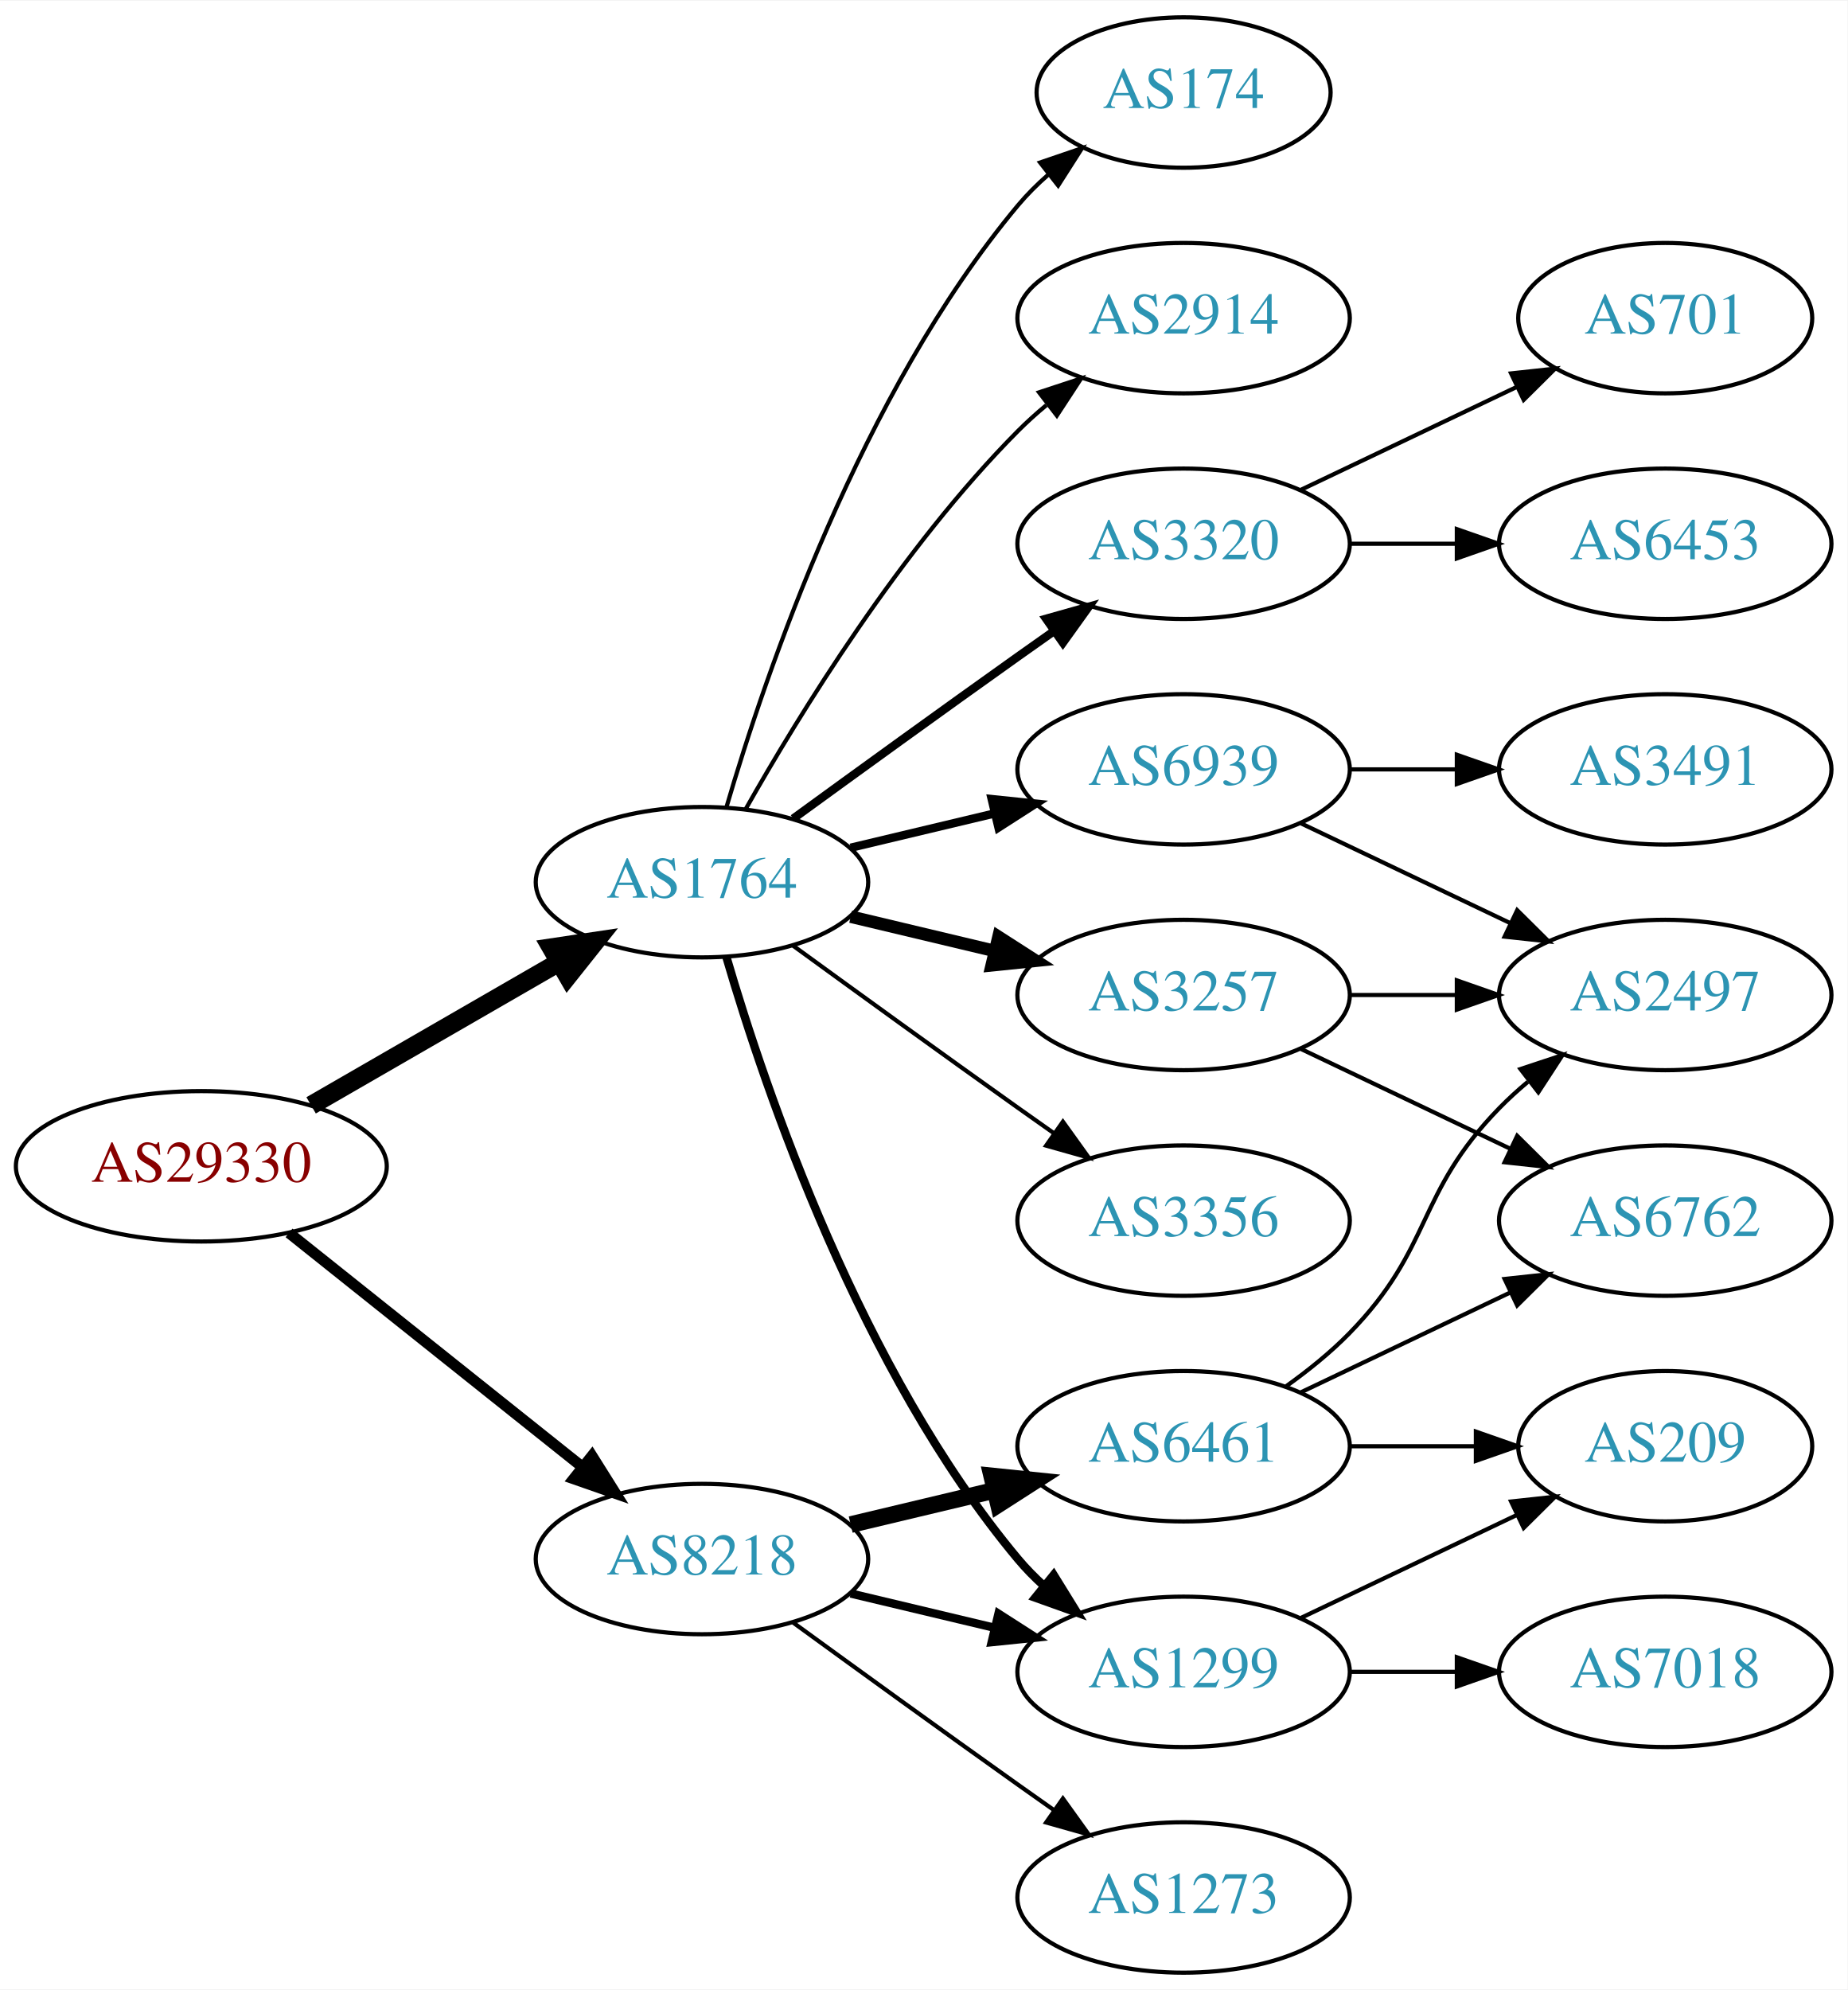
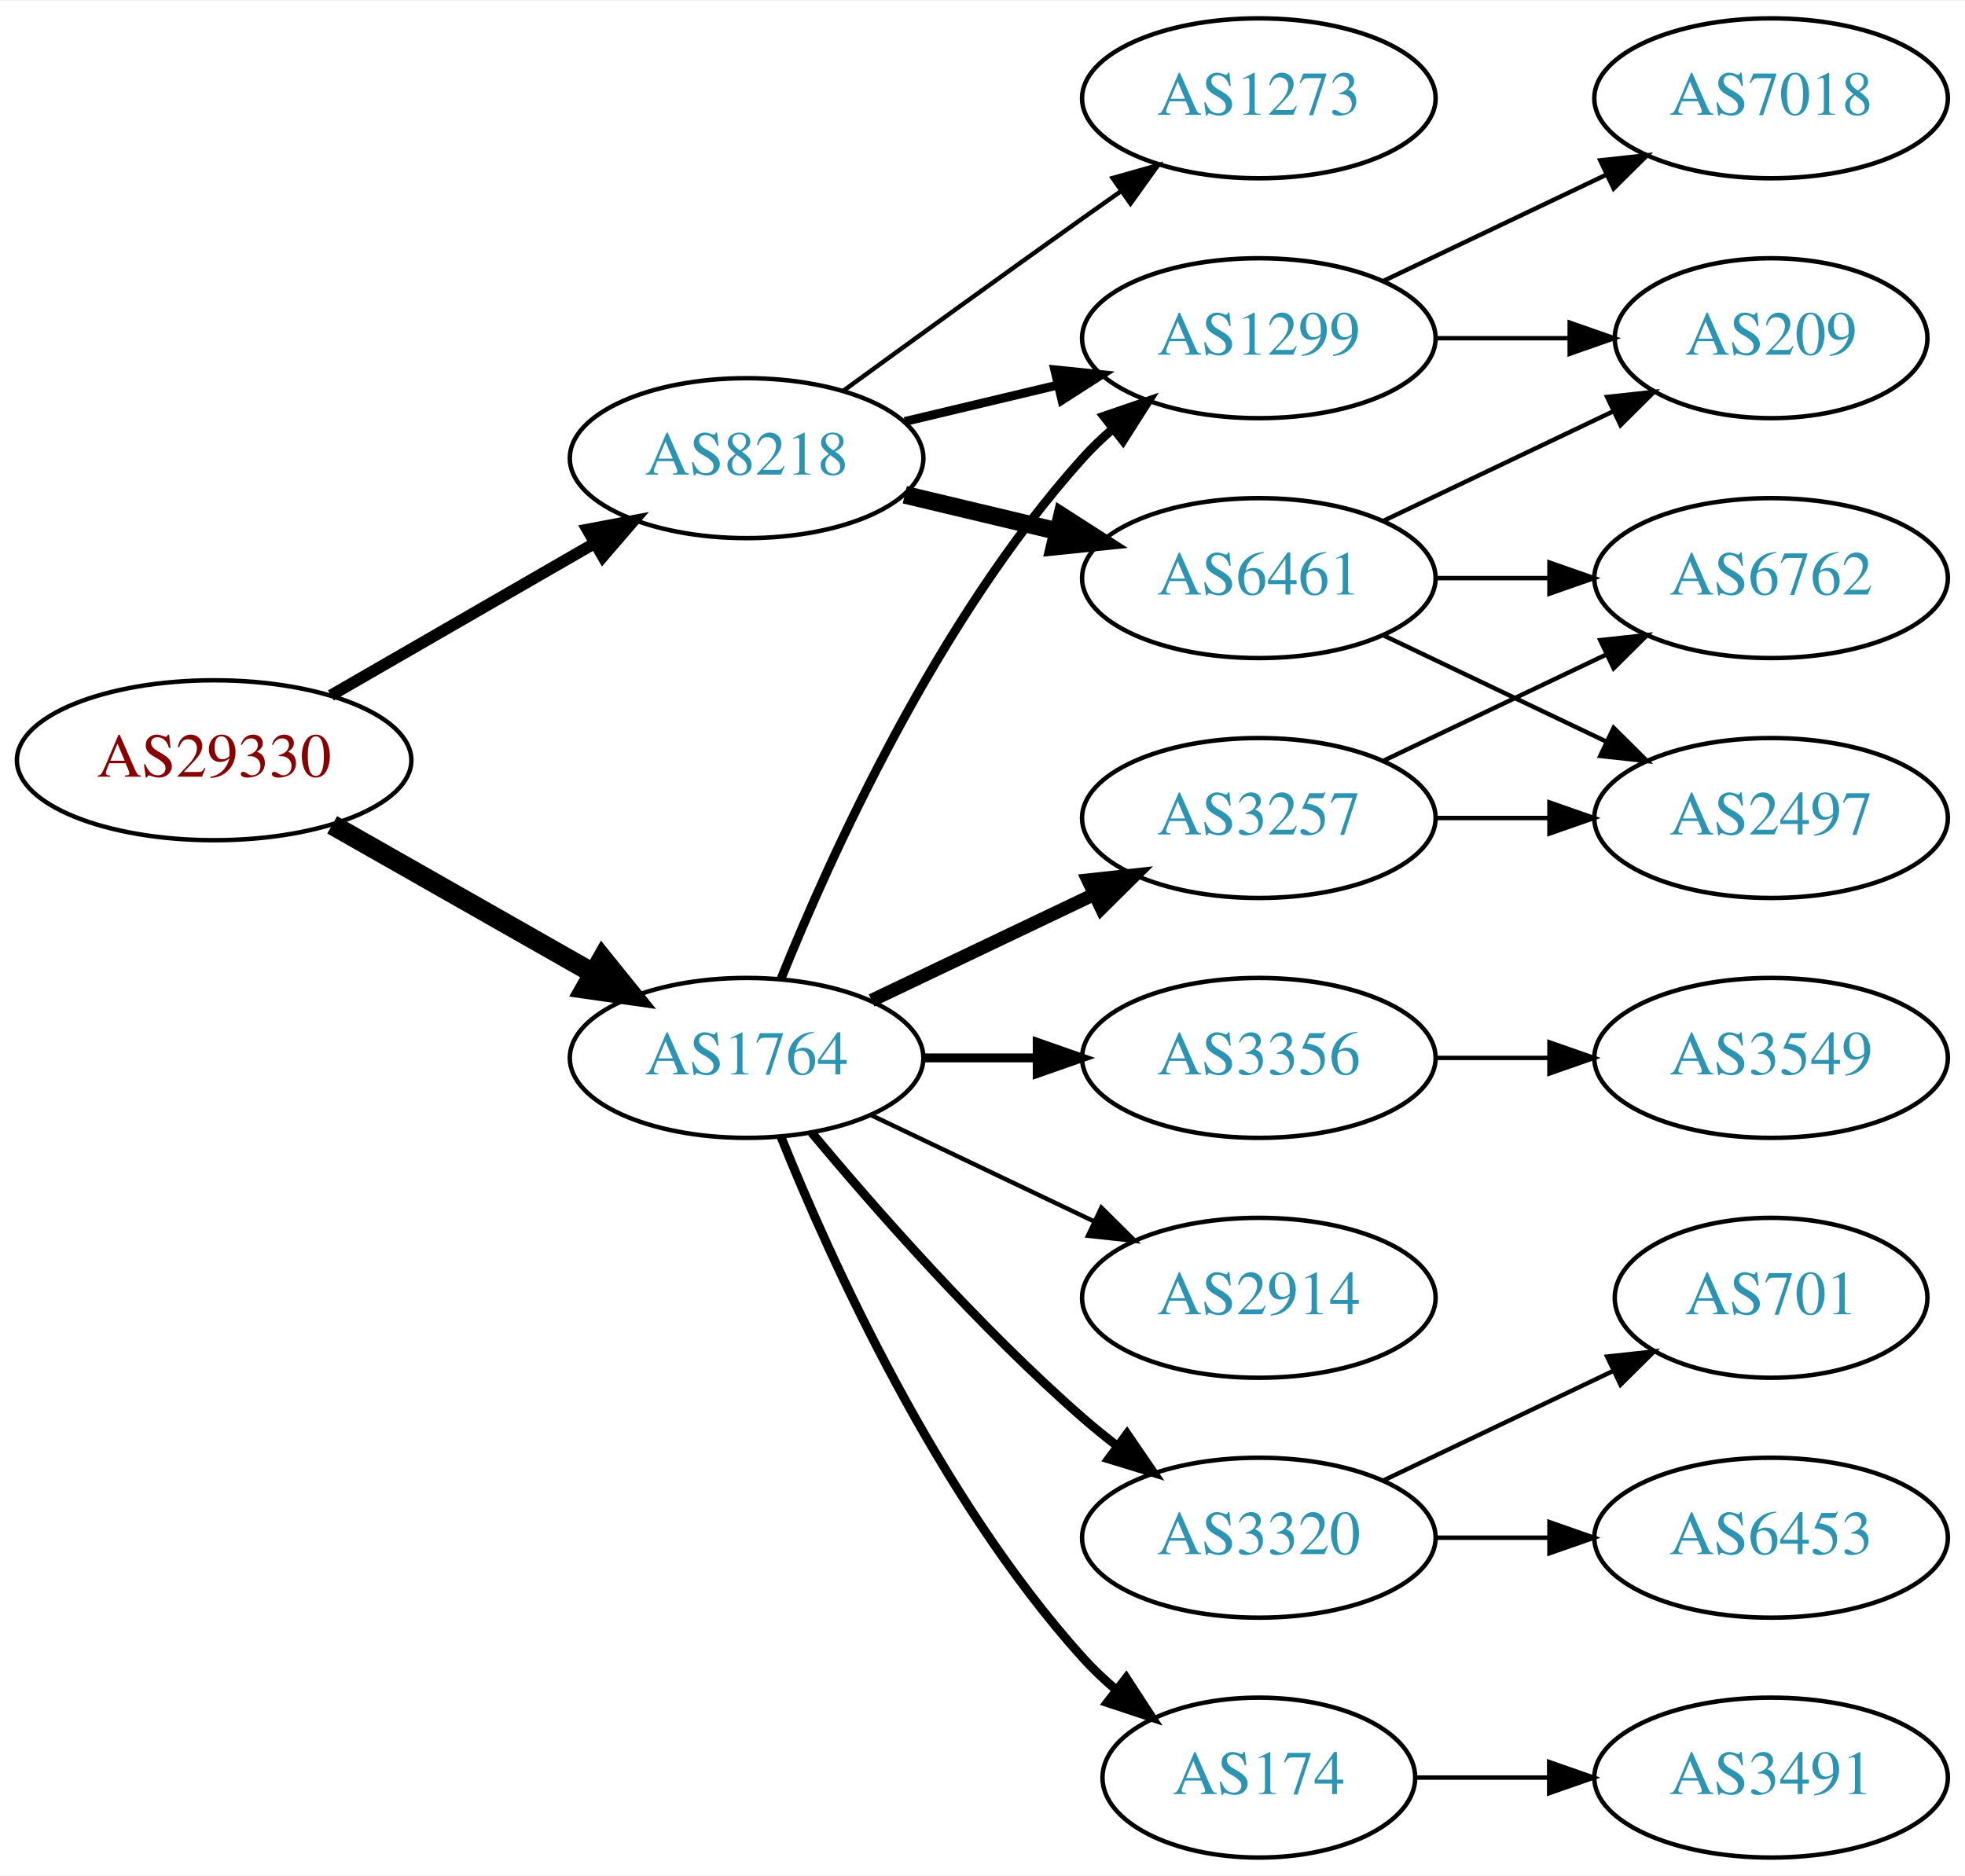
- <svg xmlns="http://www.w3.org/2000/svg" xmlns:xlink="http://www.w3.org/1999/xlink" width="442pt" height="476pt" viewBox="0.00 0.00 442.27 476.00">
-   <g id="graph0" class="graph" transform="scale(1 1) rotate(0) translate(4 472)">
-     <polygon fill="white" stroke="none" points="-4,4 -4,-472 438.271,-472 438.271,4 -4,4" />
+ <svg xmlns="http://www.w3.org/2000/svg" xmlns:xlink="http://www.w3.org/1999/xlink" width="442pt" height="422pt" viewBox="0.00 0.00 442.27 422.00">
+   <g id="graph0" class="graph" transform="scale(1 1) rotate(0) translate(4 418)">
+     <polygon fill="white" stroke="none" points="-4,4 -4,-418 438.271,-418 438.271,4 -4,4" />
    <g id="node1" class="node">
      <g id="a_node1">
        <a xlink:href="/asn/29330" xlink:title="AS29330 ~ ISP-NETWORK [AT]">
-           <ellipse fill="#ffffff" stroke="black" cx="44.196" cy="-193" rx="44.393" ry="18" />
-           <text text-anchor="middle" x="44.196" y="-189.3" font-family="Times,serif" font-size="14.00" fill="#880000">AS29330</text>
+           <ellipse fill="#ffffff" stroke="black" cx="44.196" cy="-247" rx="44.393" ry="18" />
+           <text text-anchor="middle" x="44.196" y="-243.3" font-family="Times,serif" font-size="14.00" fill="#880000">AS29330</text>
        </a>
      </g>
    </g>
    <g id="node2" class="node">
      <g id="a_node2">
        <a xlink:href="/asn/1764" xlink:title="AS1764 ~ NEXTLAYER-AS [AT]">
-           <ellipse fill="#ffffff" stroke="black" cx="164.039" cy="-261" rx="39.794" ry="18" />
-           <text text-anchor="middle" x="164.039" y="-257.3" font-family="Times,serif" font-size="14.00" fill="#2c94b3">AS1764</text>
+           <ellipse fill="#ffffff" stroke="black" cx="164.039" cy="-180" rx="39.794" ry="18" />
+           <text text-anchor="middle" x="164.039" y="-176.3" font-family="Times,serif" font-size="14.00" fill="#2c94b3">AS1764</text>
        </a>
      </g>
    </g>
    <g id="edge1" class="edge">
-       <path fill="none" stroke="black" stroke-width="4.5" d="M70.476,-207.588C87.796,-217.582 110.947,-230.941 129.763,-241.799" />
-       <polygon fill="black" stroke="black" stroke-width="4.5" points="127.978,-245.314 138.607,-246.902 131.914,-238.493 127.978,-245.314" />
+       <path fill="none" stroke="black" stroke-width="4.5" d="M70.766,-232.462C87.985,-222.672 110.871,-209.66 129.542,-199.045" />
+       <polygon fill="black" stroke="black" stroke-width="4.5" points="131.579,-202.416 138.326,-194.05 127.687,-195.57 131.579,-202.416" />
    </g>
    <g id="node3" class="node">
      <g id="a_node3">
        <a xlink:href="/asn/8218" xlink:title="AS8218 ~ legacy Neotelecoms [FR]">
-           <ellipse fill="#ffffff" stroke="black" cx="164.039" cy="-99" rx="39.794" ry="18" />
-           <text text-anchor="middle" x="164.039" y="-95.3" font-family="Times,serif" font-size="14.00" fill="#2c94b3">AS8218</text>
+           <ellipse fill="#ffffff" stroke="black" cx="164.039" cy="-315" rx="39.794" ry="18" />
+           <text text-anchor="middle" x="164.039" y="-311.3" font-family="Times,serif" font-size="14.00" fill="#2c94b3">AS8218</text>
        </a>
      </g>
    </g>
    <g id="edge2" class="edge">
-       <path fill="none" stroke="black" stroke-width="2.625" d="M65.186,-177.054C84.518,-161.634 113.969,-138.141 135.512,-120.957" />
-       <polygon fill="black" stroke="black" stroke-width="2.625" points="137.708,-123.682 143.343,-114.71 133.343,-118.21 137.708,-123.682" />
+       <path fill="none" stroke="black" stroke-width="2.625" d="M70.476,-261.588C87.796,-271.582 110.947,-284.941 129.763,-295.799" />
+       <polygon fill="black" stroke="black" stroke-width="2.625" points="128.196,-298.935 138.607,-300.902 131.695,-292.872 128.196,-298.935" />
    </g>
    <g id="node4" class="node">
      <g id="a_node4">
-         <a xlink:href="/asn/174" xlink:title="AS174 ~ Cogent Communications [US]">
-           <ellipse fill="#ffffff" stroke="black" cx="279.332" cy="-450" rx="35.194" ry="18" />
-           <text text-anchor="middle" x="279.332" y="-446.3" font-family="Times,serif" font-size="14.00" fill="#2c94b3">AS174</text>
+         <a xlink:href="/asn/3257" xlink:title="AS3257 ~ GTT [DE]">
+           <ellipse fill="#ffffff" stroke="black" cx="279.332" cy="-234" rx="39.794" ry="18" />
+           <text text-anchor="middle" x="279.332" y="-230.3" font-family="Times,serif" font-size="14.00" fill="#2c94b3">AS3257</text>
        </a>
      </g>
    </g>
    <g id="edge3" class="edge">
-       <path fill="none" stroke="black" d="M169.913,-279.002C179.227,-310.844 202.043,-377.981 239.685,-423 241.838,-425.574 244.292,-428.017 246.896,-430.303" />
-       <polygon fill="black" stroke="black" points="244.98,-433.249 255.007,-436.672 249.303,-427.743 244.98,-433.249" />
+       <path fill="none" stroke="black" stroke-width="3" d="M192.175,-192.934C207.169,-200.081 225.99,-209.052 242.213,-216.785" />
+       <polygon fill="black" stroke="black" stroke-width="3" points="240.884,-220.028 251.417,-221.171 243.895,-213.709 240.884,-220.028" />
    </g>
    <g id="node5" class="node">
      <g id="a_node5">
-         <a xlink:href="/asn/2914" xlink:title="AS2914 ~ NTT America, Inc. [US]">
-           <ellipse fill="#ffffff" stroke="black" cx="279.332" cy="-396" rx="39.794" ry="18" />
-           <text text-anchor="middle" x="279.332" y="-392.3" font-family="Times,serif" font-size="14.00" fill="#2c94b3">AS2914</text>
+         <a xlink:href="/asn/3320" xlink:title="AS3320 ~ DTAG [DE]">
+           <ellipse fill="#ffffff" stroke="black" cx="279.332" cy="-72" rx="39.794" ry="18" />
+           <text text-anchor="middle" x="279.332" y="-68.3" font-family="Times,serif" font-size="14.00" fill="#2c94b3">AS3320</text>
        </a>
      </g>
    </g>
    <g id="edge4" class="edge">
-       <path fill="none" stroke="black" d="M174.498,-278.49C187.28,-301.096 211.712,-340.886 239.685,-369 241.796,-371.121 244.092,-373.188 246.477,-375.171" />
-       <polygon fill="black" stroke="black" points="244.73,-378.242 254.793,-381.556 248.993,-372.69 244.73,-378.242" />
+       <path fill="none" stroke="black" stroke-width="2" d="M178.669,-163.183C192.951,-146.071 216.498,-119.255 239.685,-99 242.151,-96.846 244.789,-94.706 247.487,-92.628" />
+       <polygon fill="black" stroke="black" stroke-width="2" points="249.66,-95.375 255.641,-86.63 245.512,-89.736 249.66,-95.375" />
    </g>
    <g id="node6" class="node">
      <g id="a_node6">
-         <a xlink:href="/asn/3320" xlink:title="AS3320 ~ DTAG [DE]">
+         <a xlink:href="/asn/1299" xlink:title="AS1299 ~ Telia Carrier [EU]">
          <ellipse fill="#ffffff" stroke="black" cx="279.332" cy="-342" rx="39.794" ry="18" />
-           <text text-anchor="middle" x="279.332" y="-338.3" font-family="Times,serif" font-size="14.00" fill="#2c94b3">AS3320</text>
+           <text text-anchor="middle" x="279.332" y="-338.3" font-family="Times,serif" font-size="14.00" fill="#2c94b3">AS1299</text>
        </a>
      </g>
    </g>
    <g id="edge5" class="edge">
-       <path fill="none" stroke="black" stroke-width="2" d="M185.887,-276.222C200.821,-287.091 221.435,-302.025 239.685,-315 242.506,-317.005 245.449,-319.085 248.397,-321.159" />
-       <polygon fill="black" stroke="black" stroke-width="2" points="246.424,-324.05 256.621,-326.926 250.443,-318.319 246.424,-324.05" />
+       <path fill="none" stroke="black" stroke-width="2" d="M171.786,-197.787C182.837,-225.243 206.891,-278.578 239.685,-315 241.688,-317.224 243.906,-319.363 246.239,-321.397" />
+       <polygon fill="black" stroke="black" stroke-width="2" points="244.437,-324.433 254.458,-327.873 248.769,-318.935 244.437,-324.433" />
    </g>
    <g id="node7" class="node">
      <g id="a_node7">
-         <a xlink:href="/asn/1299" xlink:title="AS1299 ~ Telia Carrier [EU]">
-           <ellipse fill="#ffffff" stroke="black" cx="279.332" cy="-72" rx="39.794" ry="18" />
-           <text text-anchor="middle" x="279.332" y="-68.3" font-family="Times,serif" font-size="14.00" fill="#2c94b3">AS1299</text>
+         <a xlink:href="/asn/174" xlink:title="AS174 ~ Cogent Communications [US]">
+           <ellipse fill="#ffffff" stroke="black" cx="279.332" cy="-18" rx="35.194" ry="18" />
+           <text text-anchor="middle" x="279.332" y="-14.3" font-family="Times,serif" font-size="14.00" fill="#2c94b3">AS174</text>
        </a>
      </g>
    </g>
    <g id="edge6" class="edge">
-       <path fill="none" stroke="black" stroke-width="2" d="M169.913,-242.998C179.227,-211.156 202.043,-144.019 239.685,-99 241.555,-96.763 243.654,-94.626 245.88,-92.604" />
-       <polygon fill="black" stroke="black" stroke-width="2" points="248.227,-95.207 253.799,-86.196 243.823,-89.766 248.227,-95.207" />
+       <path fill="none" stroke="black" stroke-width="2" d="M171.786,-162.213C182.837,-134.757 206.891,-81.422 239.685,-45 242.001,-42.428 244.606,-39.969 247.341,-37.657" />
+       <polygon fill="black" stroke="black" stroke-width="2" points="249.479,-40.428 255.264,-31.552 245.207,-34.883 249.479,-40.428" />
    </g>
    <g id="node8" class="node">
      <g id="a_node8">
+         <a xlink:href="/asn/2914" xlink:title="AS2914 ~ NTT America, Inc. [US]">
+           <ellipse fill="#ffffff" stroke="black" cx="279.332" cy="-126" rx="39.794" ry="18" />
+           <text text-anchor="middle" x="279.332" y="-122.3" font-family="Times,serif" font-size="14.00" fill="#2c94b3">AS2914</text>
+         </a>
+       </g>
+     </g>
+     <g id="edge7" class="edge">
+       <path fill="none" stroke="black" d="M192.175,-167.066C207.169,-159.919 225.99,-150.948 242.213,-143.215" />
+       <polygon fill="black" stroke="black" points="243.895,-146.291 251.417,-138.829 240.884,-139.972 243.895,-146.291" />
+     </g>
+     <g id="node9" class="node">
+       <g id="a_node9">
        <a xlink:href="/asn/3356" xlink:title="AS3356 ~ Level 3 Parent, LLC [US]">
          <ellipse fill="#ffffff" stroke="black" cx="279.332" cy="-180" rx="39.794" ry="18" />
          <text text-anchor="middle" x="279.332" y="-176.3" font-family="Times,serif" font-size="14.00" fill="#2c94b3">AS3356</text>
        </a>
      </g>
    </g>
-     <g id="edge7" class="edge">
-       <path fill="none" stroke="black" d="M185.887,-245.778C200.821,-234.909 221.435,-219.975 239.685,-207 242.506,-204.995 245.449,-202.915 248.397,-200.841" />
-       <polygon fill="black" stroke="black" points="250.443,-203.681 256.621,-195.074 246.424,-197.95 250.443,-203.681" />
-     </g>
-     <g id="node9" class="node">
-       <g id="a_node9">
-         <a xlink:href="/asn/6939" xlink:title="AS6939 ~ Hurricane Electric LLC [US]">
-           <ellipse fill="#ffffff" stroke="black" cx="279.332" cy="-288" rx="39.794" ry="18" />
-           <text text-anchor="middle" x="279.332" y="-284.3" font-family="Times,serif" font-size="14.00" fill="#2c94b3">AS6939</text>
-         </a>
-       </g>
-     </g>
    <g id="edge8" class="edge">
-       <path fill="none" stroke="black" stroke-width="2" d="M199.646,-269.248C210.517,-271.838 222.671,-274.735 234.114,-277.462" />
-       <polygon fill="black" stroke="black" stroke-width="2" points="233.397,-280.889 243.936,-279.803 235.02,-274.08 233.397,-280.889" />
-     </g>
-     <g id="node10" class="node">
-       <g id="a_node10">
-         <a xlink:href="/asn/3257" xlink:title="AS3257 ~ GTT [DE]">
-           <ellipse fill="#ffffff" stroke="black" cx="279.332" cy="-234" rx="39.794" ry="18" />
-           <text text-anchor="middle" x="279.332" y="-230.3" font-family="Times,serif" font-size="14.00" fill="#2c94b3">AS3257</text>
-         </a>
-       </g>
-     </g>
-     <g id="edge9" class="edge">
-       <path fill="none" stroke="black" stroke-width="3" d="M199.646,-252.752C210.517,-250.162 222.671,-247.265 234.114,-244.538" />
-       <polygon fill="black" stroke="black" stroke-width="3" points="235.02,-247.92 243.936,-242.197 233.397,-241.111 235.02,-247.92" />
-     </g>
-     <g id="edge19" class="edge">
-       <path fill="none" stroke="black" stroke-width="2" d="M199.646,-90.752C210.517,-88.162 222.671,-85.265 234.114,-82.538" />
-       <polygon fill="black" stroke="black" stroke-width="2" points="235.02,-85.92 243.936,-80.197 233.397,-79.111 235.02,-85.92" />
+       <path fill="none" stroke="black" stroke-width="2" d="M203.711,-180C211.914,-180 220.678,-180 229.21,-180" />
+       <polygon fill="black" stroke="black" stroke-width="2" points="229.449,-183.5 239.449,-180 229.449,-176.5 229.449,-183.5" />
+     </g>
+     <g id="edge18" class="edge">
+       <path fill="none" stroke="black" stroke-width="2" d="M199.646,-323.248C210.517,-325.838 222.671,-328.735 234.114,-331.462" />
+       <polygon fill="black" stroke="black" stroke-width="2" points="233.397,-334.889 243.936,-333.803 235.02,-328.08 233.397,-334.889" />
    </g>
    <g id="node18" class="node">
      <g id="a_node18">
        <a xlink:href="/asn/6461" xlink:title="AS6461 ~ Zayo Bandwidth [US]">
-           <ellipse fill="#ffffff" stroke="black" cx="279.332" cy="-126" rx="39.794" ry="18" />
-           <text text-anchor="middle" x="279.332" y="-122.3" font-family="Times,serif" font-size="14.00" fill="#2c94b3">AS6461</text>
-         </a>
-       </g>
-     </g>
-     <g id="edge18" class="edge">
-       <path fill="none" stroke="black" stroke-width="4" d="M199.646,-107.248C210.517,-109.838 222.671,-112.735 234.114,-115.462" />
-       <polygon fill="black" stroke="black" stroke-width="4" points="233.397,-118.889 243.936,-117.803 235.02,-112.08 233.397,-118.889" />
+           <ellipse fill="#ffffff" stroke="black" cx="279.332" cy="-288" rx="39.794" ry="18" />
+           <text text-anchor="middle" x="279.332" y="-284.3" font-family="Times,serif" font-size="14.00" fill="#2c94b3">AS6461</text>
+         </a>
+       </g>
+     </g>
+     <g id="edge17" class="edge">
+       <path fill="none" stroke="black" stroke-width="4" d="M199.646,-306.752C210.517,-304.162 222.671,-301.265 234.114,-298.538" />
+       <polygon fill="black" stroke="black" stroke-width="4" points="235.02,-301.92 243.936,-296.197 233.397,-295.111 235.02,-301.92" />
    </g>
    <g id="node19" class="node">
      <g id="a_node19">
        <a xlink:href="/asn/1273" xlink:title="AS1273 ~ Vodafone Group PLC [EU]">
-           <ellipse fill="#ffffff" stroke="black" cx="279.332" cy="-18" rx="39.794" ry="18" />
-           <text text-anchor="middle" x="279.332" y="-14.3" font-family="Times,serif" font-size="14.00" fill="#2c94b3">AS1273</text>
-         </a>
-       </g>
-     </g>
-     <g id="edge20" class="edge">
-       <path fill="none" stroke="black" d="M185.887,-83.778C200.821,-72.909 221.435,-57.975 239.685,-45 242.506,-42.995 245.449,-40.915 248.397,-38.841" />
-       <polygon fill="black" stroke="black" points="250.443,-41.681 256.621,-33.074 246.424,-35.95 250.443,-41.681" />
-     </g>
-     <g id="node11" class="node">
-       <g id="a_node11">
-         <a xlink:href="/asn/701" xlink:title="AS701 ~ UUNET [US]">
-           <ellipse fill="#ffffff" stroke="black" cx="394.625" cy="-396" rx="35.194" ry="18" />
-           <text text-anchor="middle" x="394.625" y="-392.3" font-family="Times,serif" font-size="14.00" fill="#2c94b3">AS701</text>
-         </a>
-       </g>
-     </g>
-     <g id="edge10" class="edge">
-       <path fill="none" stroke="black" d="M307.468,-354.934C322.9,-362.29 342.385,-371.577 358.92,-379.459" />
-       <polygon fill="black" stroke="black" points="357.729,-382.768 368.262,-383.911 360.741,-376.449 357.729,-382.768" />
-     </g>
-     <g id="node12" class="node">
-       <g id="a_node12">
-         <a xlink:href="/asn/6453" xlink:title="AS6453 ~ TATA COMMUNICATIONS (AMERICA) INC [US]">
-           <ellipse fill="#ffffff" stroke="black" cx="394.625" cy="-342" rx="39.794" ry="18" />
-           <text text-anchor="middle" x="394.625" y="-338.3" font-family="Times,serif" font-size="14.00" fill="#2c94b3">AS6453</text>
-         </a>
-       </g>
-     </g>
-     <g id="edge11" class="edge">
-       <path fill="none" stroke="black" d="M319.004,-342C327.207,-342 335.971,-342 344.503,-342" />
-       <polygon fill="black" stroke="black" points="344.742,-345.5 354.742,-342 344.742,-338.5 344.742,-345.5" />
-     </g>
-     <g id="node13" class="node">
-       <g id="a_node13">
-         <a xlink:href="/asn/209" xlink:title="AS209 ~ CenturyLink Communications, LLC [US]">
-           <ellipse fill="#ffffff" stroke="black" cx="394.625" cy="-126" rx="35.194" ry="18" />
-           <text text-anchor="middle" x="394.625" y="-122.3" font-family="Times,serif" font-size="14.00" fill="#2c94b3">AS209</text>
-         </a>
-       </g>
-     </g>
-     <g id="edge12" class="edge">
-       <path fill="none" stroke="black" d="M307.468,-84.934C322.9,-92.29 342.385,-101.577 358.92,-109.459" />
-       <polygon fill="black" stroke="black" points="357.729,-112.768 368.262,-113.911 360.741,-106.449 357.729,-112.768" />
-     </g>
-     <g id="node14" class="node">
-       <g id="a_node14">
-         <a xlink:href="/asn/7018" xlink:title="AS7018 ~ AT&amp;T Services, Inc. [US]">
-           <ellipse fill="#ffffff" stroke="black" cx="394.625" cy="-72" rx="39.794" ry="18" />
-           <text text-anchor="middle" x="394.625" y="-68.3" font-family="Times,serif" font-size="14.00" fill="#2c94b3">AS7018</text>
-         </a>
-       </g>
-     </g>
-     <g id="edge13" class="edge">
-       <path fill="none" stroke="black" d="M319.004,-72C327.207,-72 335.971,-72 344.503,-72" />
-       <polygon fill="black" stroke="black" points="344.742,-75.5 354.742,-72 344.742,-68.5 344.742,-75.5" />
+           <ellipse fill="#ffffff" stroke="black" cx="279.332" cy="-396" rx="39.794" ry="18" />
+           <text text-anchor="middle" x="279.332" y="-392.3" font-family="Times,serif" font-size="14.00" fill="#2c94b3">AS1273</text>
+         </a>
+       </g>
+     </g>
+     <g id="edge19" class="edge">
+       <path fill="none" stroke="black" d="M185.887,-330.222C200.821,-341.091 221.435,-356.025 239.685,-369 242.506,-371.005 245.449,-373.085 248.397,-375.159" />
+       <polygon fill="black" stroke="black" points="246.424,-378.05 256.621,-380.926 250.443,-372.319 246.424,-378.05" />
    </g>
    <g id="node15" class="node">
      <g id="a_node15">
-         <a xlink:href="/asn/3491" xlink:title="AS3491 ~ PCCW Global, Inc. [US]">
-           <ellipse fill="#ffffff" stroke="black" cx="394.625" cy="-288" rx="39.794" ry="18" />
-           <text text-anchor="middle" x="394.625" y="-284.3" font-family="Times,serif" font-size="14.00" fill="#2c94b3">AS3491</text>
-         </a>
-       </g>
-     </g>
-     <g id="edge14" class="edge">
-       <path fill="none" stroke="black" d="M319.004,-288C327.207,-288 335.971,-288 344.503,-288" />
-       <polygon fill="black" stroke="black" points="344.742,-291.5 354.742,-288 344.742,-284.5 344.742,-291.5" />
-     </g>
-     <g id="node16" class="node">
-       <g id="a_node16">
        <a xlink:href="/asn/2497" xlink:title="AS2497 ~ Internet Initiative Japan Inc. [JP]">
          <ellipse fill="#ffffff" stroke="black" cx="394.625" cy="-234" rx="39.794" ry="18" />
          <text text-anchor="middle" x="394.625" y="-230.3" font-family="Times,serif" font-size="14.00" fill="#2c94b3">AS2497</text>
        </a>
      </g>
    </g>
+     <g id="edge14" class="edge">
+       <path fill="none" stroke="black" d="M319.004,-234C327.207,-234 335.971,-234 344.503,-234" />
+       <polygon fill="black" stroke="black" points="344.742,-237.5 354.742,-234 344.742,-230.5 344.742,-237.5" />
+     </g>
+     <g id="node16" class="node">
+       <g id="a_node16">
+         <a xlink:href="/asn/6762" xlink:title="AS6762 ~ TELECOM ITALIA SPARKLE S.p.A. [IT]">
+           <ellipse fill="#ffffff" stroke="black" cx="394.625" cy="-288" rx="39.794" ry="18" />
+           <text text-anchor="middle" x="394.625" y="-284.3" font-family="Times,serif" font-size="14.00" fill="#2c94b3">AS6762</text>
+         </a>
+       </g>
+     </g>
    <g id="edge15" class="edge">
+       <path fill="none" stroke="black" d="M307.468,-246.934C322.462,-254.081 341.283,-263.052 357.506,-270.785" />
+       <polygon fill="black" stroke="black" points="356.177,-274.028 366.71,-275.171 359.188,-267.709 356.177,-274.028" />
+     </g>
+     <g id="node10" class="node">
+       <g id="a_node10">
+         <a xlink:href="/asn/701" xlink:title="AS701 ~ UUNET [US]">
+           <ellipse fill="#ffffff" stroke="black" cx="394.625" cy="-126" rx="35.194" ry="18" />
+           <text text-anchor="middle" x="394.625" y="-122.3" font-family="Times,serif" font-size="14.00" fill="#2c94b3">AS701</text>
+         </a>
+       </g>
+     </g>
+     <g id="edge9" class="edge">
+       <path fill="none" stroke="black" d="M307.468,-84.934C322.9,-92.29 342.385,-101.577 358.92,-109.459" />
+       <polygon fill="black" stroke="black" points="357.729,-112.768 368.262,-113.911 360.741,-106.449 357.729,-112.768" />
+     </g>
+     <g id="node11" class="node">
+       <g id="a_node11">
+         <a xlink:href="/asn/6453" xlink:title="AS6453 ~ TATA COMMUNICATIONS (AMERICA) INC [US]">
+           <ellipse fill="#ffffff" stroke="black" cx="394.625" cy="-72" rx="39.794" ry="18" />
+           <text text-anchor="middle" x="394.625" y="-68.3" font-family="Times,serif" font-size="14.00" fill="#2c94b3">AS6453</text>
+         </a>
+       </g>
+     </g>
+     <g id="edge10" class="edge">
+       <path fill="none" stroke="black" d="M319.004,-72C327.207,-72 335.971,-72 344.503,-72" />
+       <polygon fill="black" stroke="black" points="344.742,-75.5 354.742,-72 344.742,-68.5 344.742,-75.5" />
+     </g>
+     <g id="node12" class="node">
+       <g id="a_node12">
+         <a xlink:href="/asn/209" xlink:title="AS209 ~ CenturyLink Communications, LLC [US]">
+           <ellipse fill="#ffffff" stroke="black" cx="394.625" cy="-342" rx="35.194" ry="18" />
+           <text text-anchor="middle" x="394.625" y="-338.3" font-family="Times,serif" font-size="14.00" fill="#2c94b3">AS209</text>
+         </a>
+       </g>
+     </g>
+     <g id="edge11" class="edge">
+       <path fill="none" stroke="black" d="M319.004,-342C328.709,-342 339.2,-342 349.163,-342" />
+       <polygon fill="black" stroke="black" points="349.299,-345.5 359.299,-342 349.299,-338.5 349.299,-345.5" />
+     </g>
+     <g id="node13" class="node">
+       <g id="a_node13">
+         <a xlink:href="/asn/7018" xlink:title="AS7018 ~ AT&amp;T Services, Inc. [US]">
+           <ellipse fill="#ffffff" stroke="black" cx="394.625" cy="-396" rx="39.794" ry="18" />
+           <text text-anchor="middle" x="394.625" y="-392.3" font-family="Times,serif" font-size="14.00" fill="#2c94b3">AS7018</text>
+         </a>
+       </g>
+     </g>
+     <g id="edge12" class="edge">
+       <path fill="none" stroke="black" d="M307.468,-354.934C322.462,-362.081 341.283,-371.052 357.506,-378.785" />
+       <polygon fill="black" stroke="black" points="356.177,-382.028 366.71,-383.171 359.188,-375.709 356.177,-382.028" />
+     </g>
+     <g id="node14" class="node">
+       <g id="a_node14">
+         <a xlink:href="/asn/3491" xlink:title="AS3491 ~ PCCW Global, Inc. [US]">
+           <ellipse fill="#ffffff" stroke="black" cx="394.625" cy="-18" rx="39.794" ry="18" />
+           <text text-anchor="middle" x="394.625" y="-14.3" font-family="Times,serif" font-size="14.00" fill="#2c94b3">AS3491</text>
+         </a>
+       </g>
+     </g>
+     <g id="edge13" class="edge">
+       <path fill="none" stroke="black" d="M314.631,-18C324.008,-18 334.358,-18 344.393,-18" />
+       <polygon fill="black" stroke="black" points="344.681,-21.5 354.681,-18 344.681,-14.5 344.681,-21.5" />
+     </g>
+     <g id="node17" class="node">
+       <g id="a_node17">
+         <a xlink:href="/asn/3549" xlink:title="AS3549 ~ Level 3 Parent, LLC [US]">
+           <ellipse fill="#ffffff" stroke="black" cx="394.625" cy="-180" rx="39.794" ry="18" />
+           <text text-anchor="middle" x="394.625" y="-176.3" font-family="Times,serif" font-size="14.00" fill="#2c94b3">AS3549</text>
+         </a>
+       </g>
+     </g>
+     <g id="edge16" class="edge">
+       <path fill="none" stroke="black" d="M319.004,-180C327.207,-180 335.971,-180 344.503,-180" />
+       <polygon fill="black" stroke="black" points="344.742,-183.5 354.742,-180 344.742,-176.5 344.742,-183.5" />
+     </g>
+     <g id="edge21" class="edge">
+       <path fill="none" stroke="black" d="M307.468,-300.934C322.9,-308.29 342.385,-317.577 358.92,-325.459" />
+       <polygon fill="black" stroke="black" points="357.729,-328.768 368.262,-329.911 360.741,-322.449 357.729,-328.768" />
+     </g>
+     <g id="edge20" class="edge">
      <path fill="none" stroke="black" d="M307.468,-275.066C322.462,-267.919 341.283,-258.948 357.506,-251.215" />
      <polygon fill="black" stroke="black" points="359.188,-254.291 366.71,-246.829 356.177,-247.972 359.188,-254.291" />
    </g>
-     <g id="edge16" class="edge">
-       <path fill="none" stroke="black" d="M319.004,-234C327.207,-234 335.971,-234 344.503,-234" />
-       <polygon fill="black" stroke="black" points="344.742,-237.5 354.742,-234 344.742,-230.5 344.742,-237.5" />
-     </g>
-     <g id="node17" class="node">
-       <g id="a_node17">
-         <a xlink:href="/asn/6762" xlink:title="AS6762 ~ TELECOM ITALIA SPARKLE S.p.A. [IT]">
-           <ellipse fill="#ffffff" stroke="black" cx="394.625" cy="-180" rx="39.794" ry="18" />
-           <text text-anchor="middle" x="394.625" y="-176.3" font-family="Times,serif" font-size="14.00" fill="#2c94b3">AS6762</text>
-         </a>
-       </g>
-     </g>
-     <g id="edge17" class="edge">
-       <path fill="none" stroke="black" d="M307.468,-221.066C322.462,-213.919 341.283,-204.948 357.506,-197.215" />
-       <polygon fill="black" stroke="black" points="359.188,-200.291 366.71,-192.829 356.177,-193.972 359.188,-200.291" />
-     </g>
-     <g id="edge21" class="edge">
-       <path fill="none" stroke="black" d="M319.004,-126C328.709,-126 339.2,-126 349.163,-126" />
-       <polygon fill="black" stroke="black" points="349.299,-129.5 359.299,-126 349.299,-122.5 349.299,-129.5" />
-     </g>
    <g id="edge22" class="edge">
-       <path fill="none" stroke="black" d="M303.926,-140.389C309.182,-144.148 314.513,-148.437 318.978,-153 339.151,-173.617 334.806,-186.383 354.978,-207 357.071,-209.139 359.354,-211.218 361.731,-213.21" />
-       <polygon fill="black" stroke="black" points="359.974,-216.275 370.031,-219.611 364.249,-210.732 359.974,-216.275" />
-     </g>
-     <g id="edge23" class="edge">
-       <path fill="none" stroke="black" d="M307.468,-138.934C322.462,-146.081 341.283,-155.052 357.506,-162.785" />
-       <polygon fill="black" stroke="black" points="356.177,-166.028 366.71,-167.171 359.188,-159.709 356.177,-166.028" />
+       <path fill="none" stroke="black" d="M319.004,-288C327.207,-288 335.971,-288 344.503,-288" />
+       <polygon fill="black" stroke="black" points="344.742,-291.5 354.742,-288 344.742,-284.5 344.742,-291.5" />
    </g>
  </g>
</svg>
